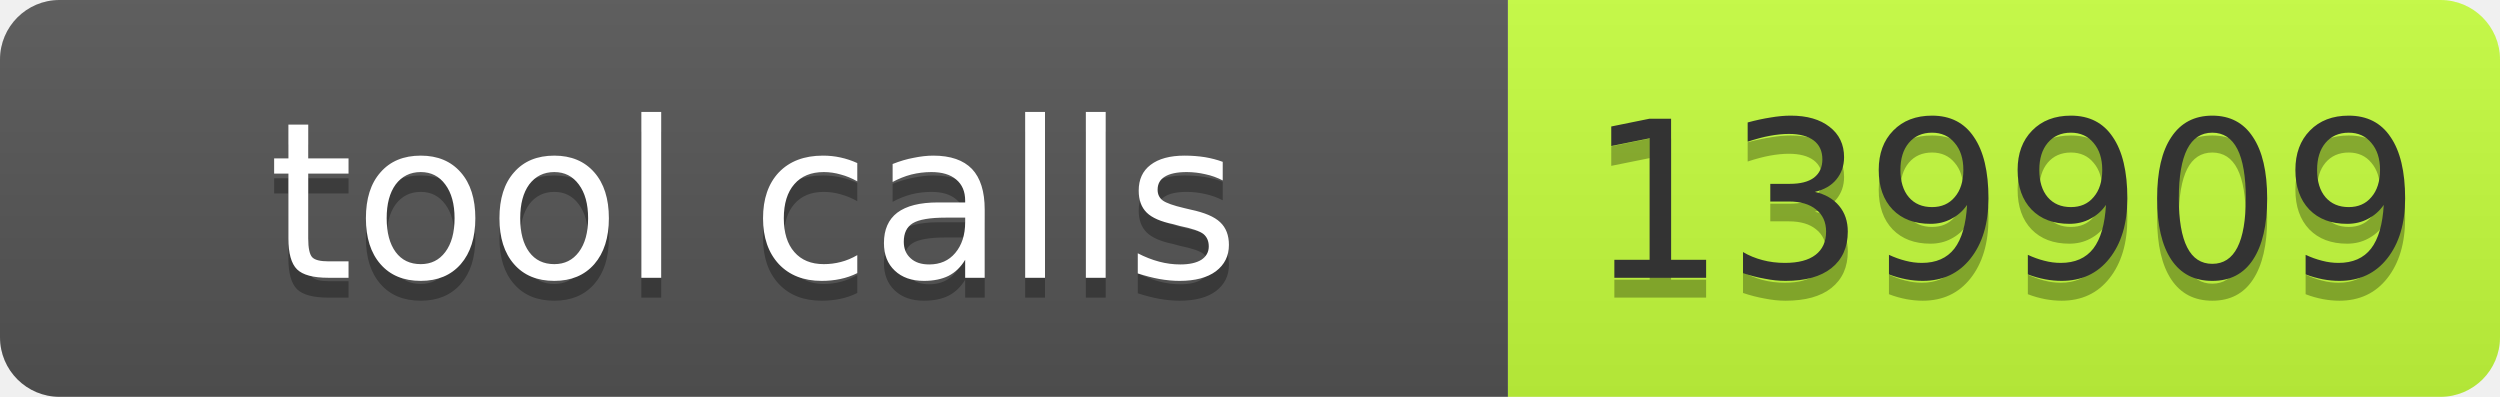
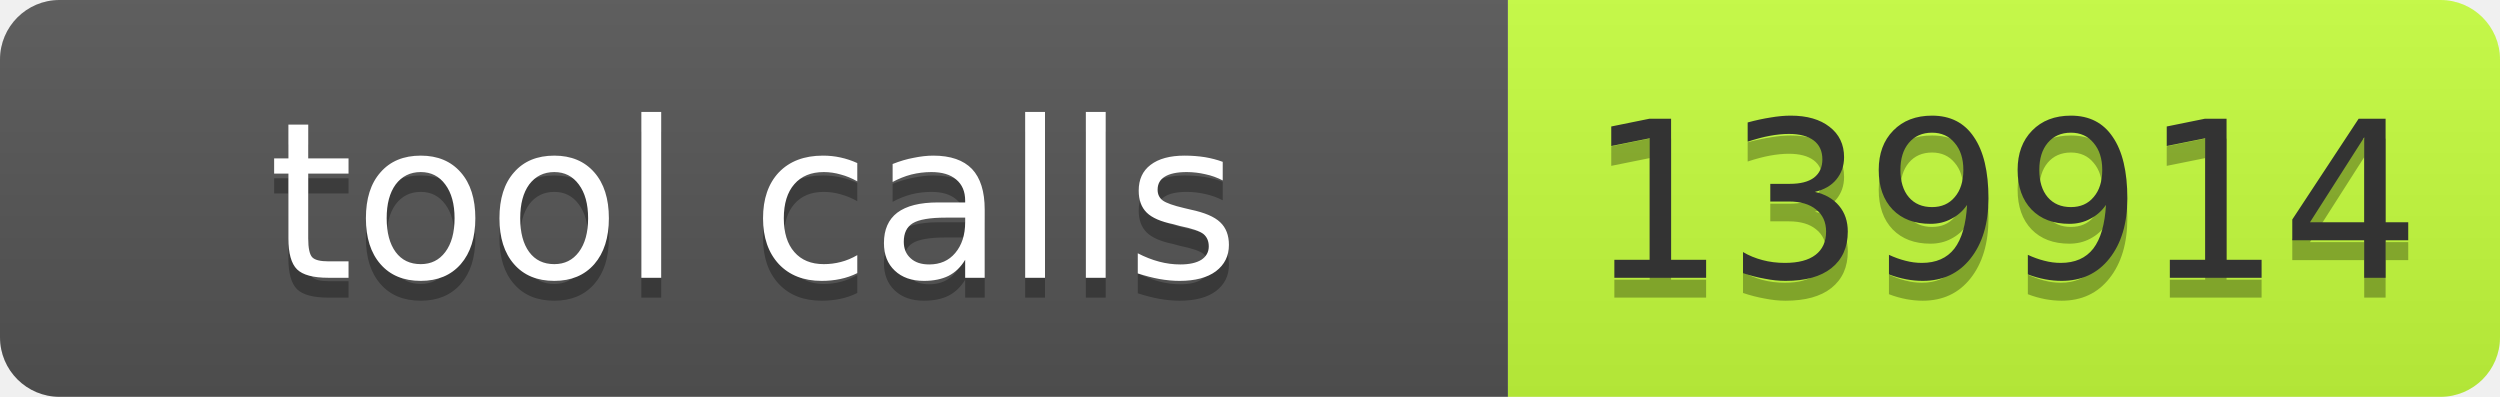
- <svg xmlns="http://www.w3.org/2000/svg" width="126" height="20" role="img" aria-label="tool calls: 139909">
+ <svg xmlns="http://www.w3.org/2000/svg" width="126" height="20" role="img" aria-label="tool calls: 139914">
  <linearGradient id="s" x2="0" y2="100%">
    <stop offset="0" stop-color="#bbb" stop-opacity=".1" />
    <stop offset="1" stop-opacity=".1" />
  </linearGradient>
  <clipPath id="r">
    <rect width="126" height="20" rx="3" fill="#fff" />
  </clipPath>
  <g clip-path="url(#r)">
    <rect width="76" height="20" fill="#555" />
    <rect x="76" width="50" height="20" fill="#c6ff3d" />
    <rect width="126" height="20" fill="url(#s)" />
  </g>
  <g fill="#fff" text-anchor="middle" font-family="Verdana,Geneva,DejaVu Sans,sans-serif" font-size="11">
    <text text-anchor="middle" x="38" y="15" fill="#010101" fill-opacity=".3" textLength="66">tool calls</text>
    <text text-anchor="middle" x="38" y="14" fill="#fff" textLength="66">tool calls</text>
-     <text text-anchor="middle" x="101" y="15" fill="#010101" fill-opacity=".3" textLength="40">139909</text>
-     <text text-anchor="middle" x="101" y="14" fill="#333" textLength="40">139909</text>
+     <text text-anchor="middle" x="101" y="15" fill="#010101" fill-opacity=".3" textLength="40">139914</text>
+     <text text-anchor="middle" x="101" y="14" fill="#333" textLength="40">139914</text>
  </g>
</svg>
